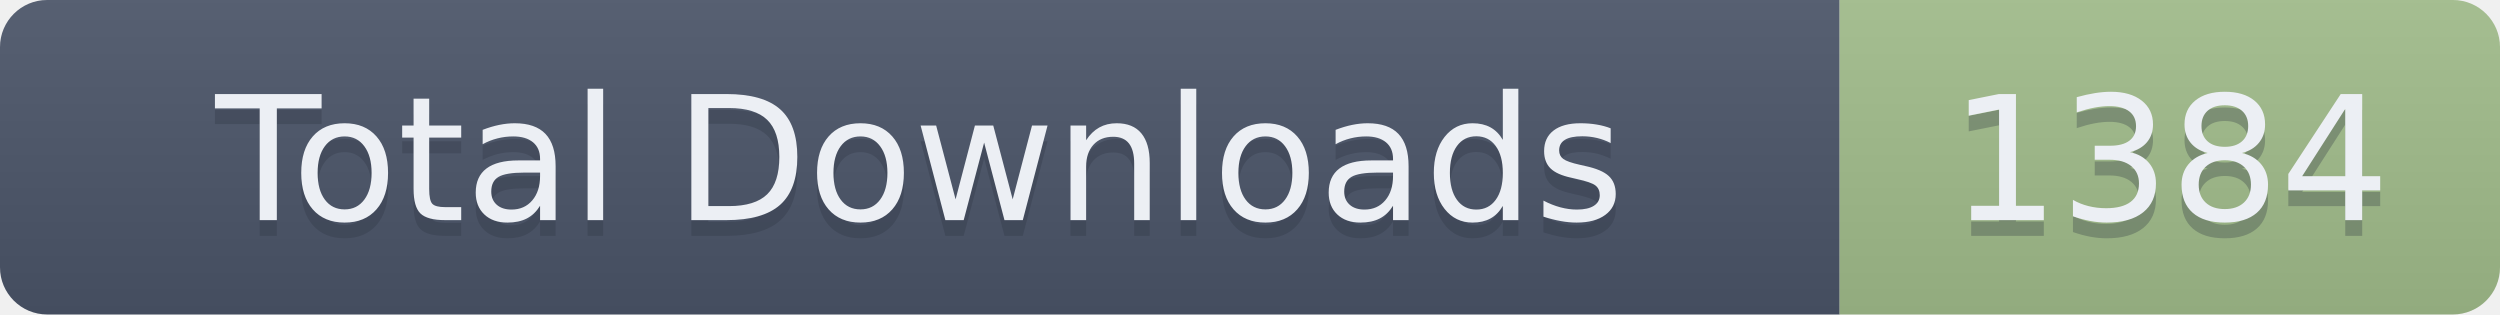
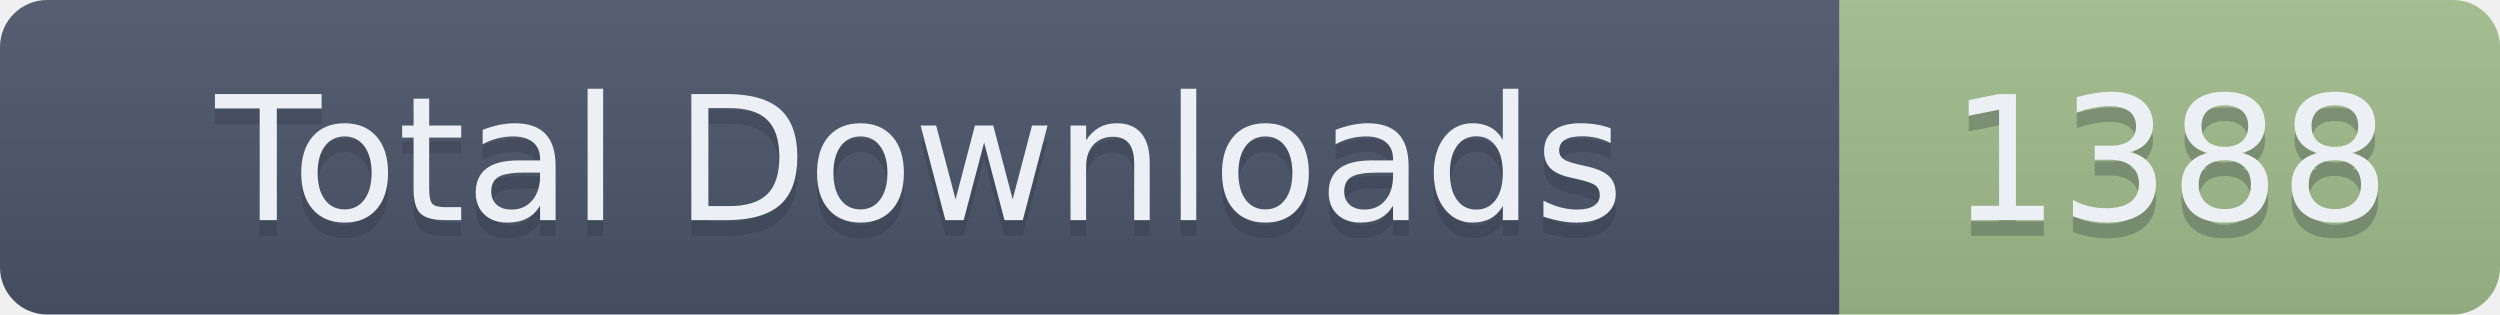
- <svg xmlns="http://www.w3.org/2000/svg" width="159" height="20" role="img" aria-label="Total Downloads: 1384">
+ <svg xmlns="http://www.w3.org/2000/svg" width="159" height="20" role="img" aria-label="Total Downloads: 1388">
  <linearGradient id="s" x2="0" y2="100%">
    <stop offset="0" stop-color="#bbb" stop-opacity=".1" />
    <stop offset="1" stop-opacity=".1" />
  </linearGradient>
  <clipPath id="r">
    <rect width="159" height="20" rx="3" fill="#fff" />
  </clipPath>
  <g clip-path="url(#r)">
    <rect width="117" height="20" fill="#4C566A" />
    <rect x="117" width="42" height="20" fill="#A3BE8C" />
    <rect width="159" height="20" fill="url(#s)" />
  </g>
  <g fill="#ECEFF4" text-anchor="middle" font-family="Verdana,Geneva,DejaVu Sans,sans-serif" text-rendering="geometricPrecision" font-size="110">
    <text aria-hidden="true" x="585" y="150" fill="#2E3440" fill-opacity=".3" transform="scale(.1)" textLength="1070">Total Downloads</text>
    <text x="585" y="140" transform="scale(.1)" textLength="1070">Total Downloads</text>
-     <text aria-hidden="true" x="1380" y="150" fill="#2E3440" fill-opacity=".3" transform="scale(.1)" textLength="320">1384</text>
-     <text x="1380" y="140" transform="scale(.1)" textLength="320">1384</text>
+     <text aria-hidden="true" x="1380" y="150" fill="#2E3440" fill-opacity=".3" transform="scale(.1)" textLength="320">1388</text>
+     <text x="1380" y="140" transform="scale(.1)" textLength="320">1388</text>
  </g>
</svg>
